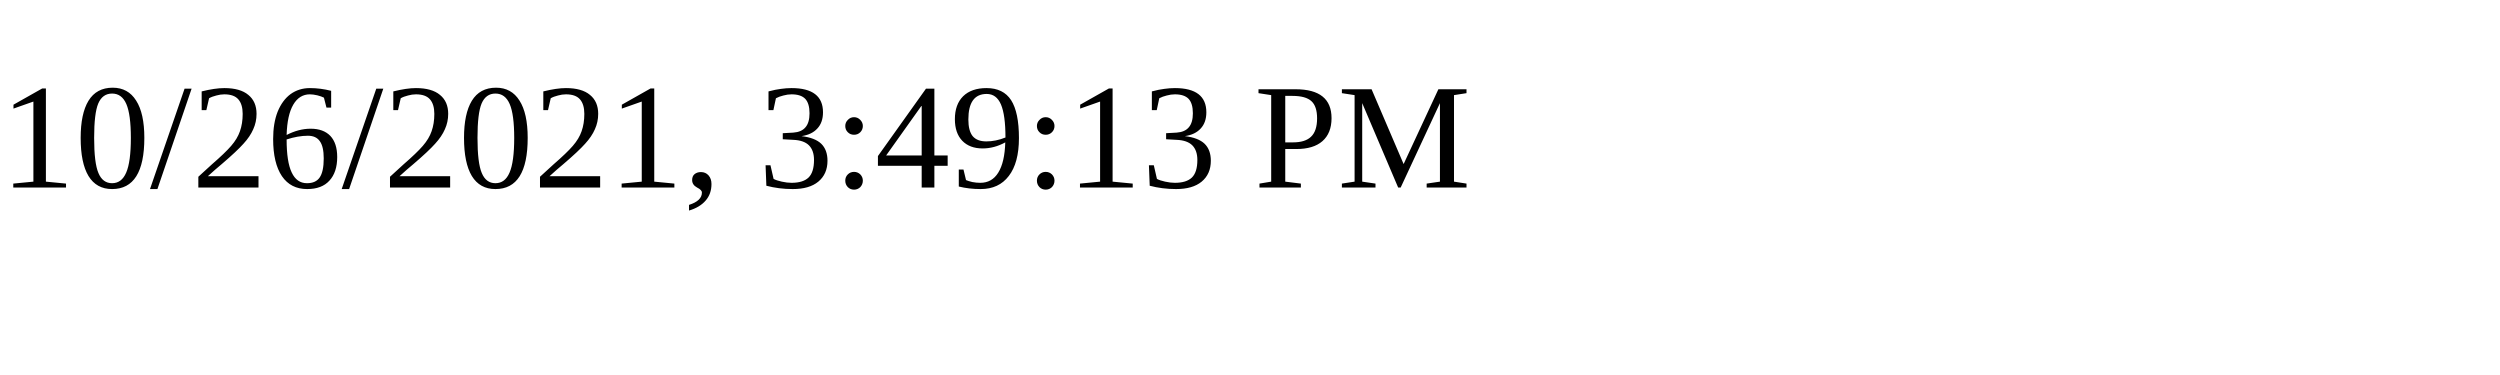
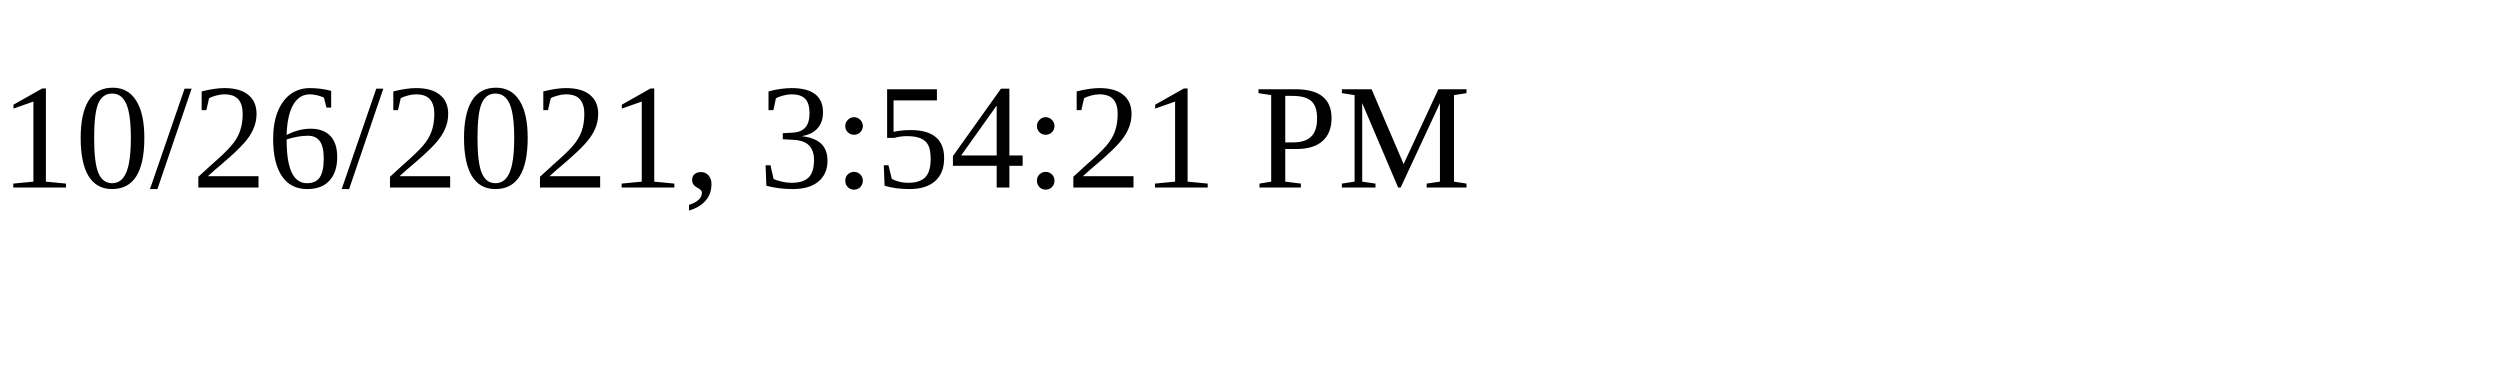
<svg xmlns="http://www.w3.org/2000/svg" height="30" width="200">
-   <text x="0" y="15">10/26/2021, 3:49:13 PM</text>
+   <text x="0" y="15">10/26/2021, 3:54:21 PM</text>
</svg>
